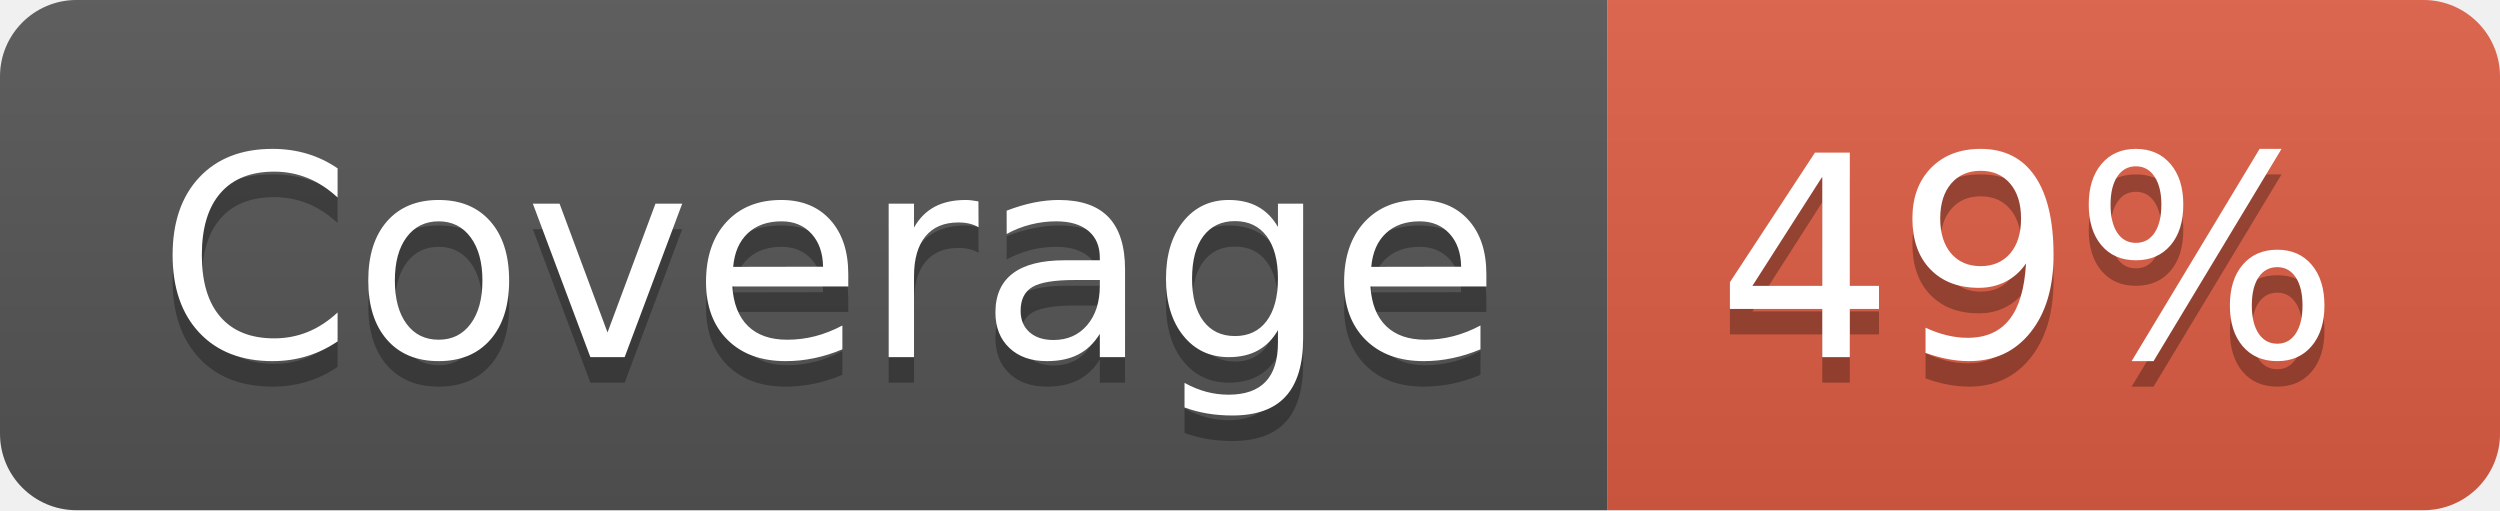
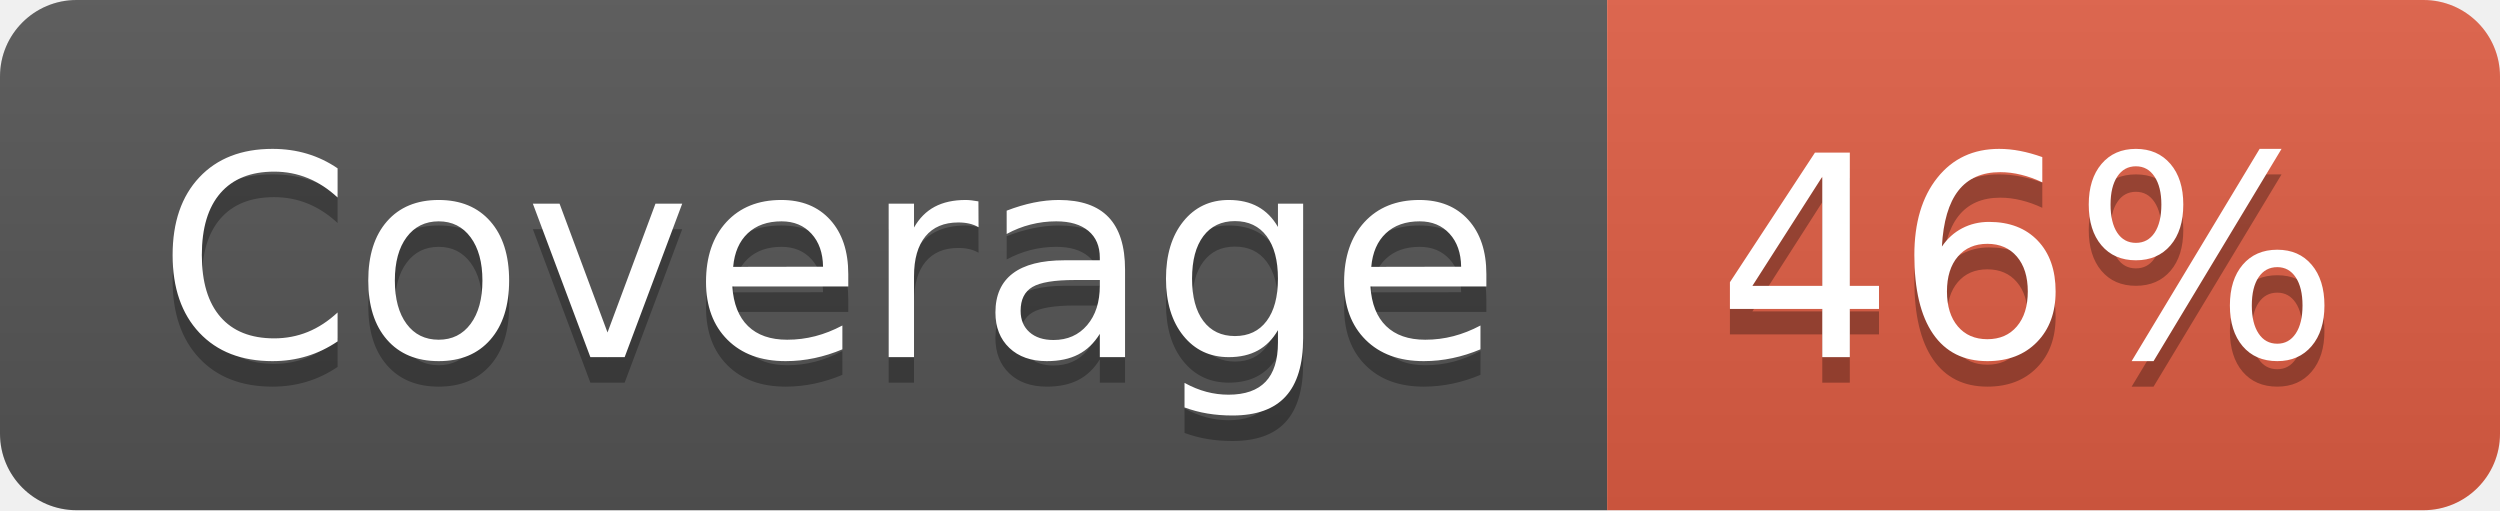
- <svg xmlns="http://www.w3.org/2000/svg" width="98" height="20" role="img" aria-label="Coverage: 49%">
+ <svg xmlns="http://www.w3.org/2000/svg" width="98" height="20" role="img" aria-label="Coverage: 46%">
  <linearGradient id="s" x2="0" y2="100%">
    <stop offset="0" stop-color="#bbb" stop-opacity=".1" />
    <stop offset="1" stop-opacity=".1" />
  </linearGradient>
  <clipPath id="r">
    <rect width="98" height="20" rx="3" fill="#fff" />
  </clipPath>
  <g clip-path="url(#r)">
    <rect width="63" height="20" fill="#555" />
    <rect x="63" width="35" height="20" fill="#e05d44" />
    <rect width="98" height="20" fill="url(#s)" />
  </g>
  <g fill="#fff" text-anchor="middle" font-family="Verdana,Geneva,DejaVu Sans,sans-serif" text-rendering="geometricPrecision" font-size="110">
    <text aria-hidden="true" x="325" y="150" fill="#010101" fill-opacity=".3" transform="scale(.1)" textLength="530">Coverage</text>
    <text x="325" y="140" transform="scale(.1)" fill="#fff" textLength="530">Coverage</text>
-     <text aria-hidden="true" x="795" y="150" fill="#010101" fill-opacity=".3" transform="scale(.1)" textLength="250">49%</text>
-     <text x="795" y="140" transform="scale(.1)" fill="#fff" textLength="250">49%</text>
+     <text aria-hidden="true" x="795" y="150" fill="#010101" fill-opacity=".3" transform="scale(.1)" textLength="250">46%</text>
+     <text x="795" y="140" transform="scale(.1)" fill="#fff" textLength="250">46%</text>
  </g>
</svg>
